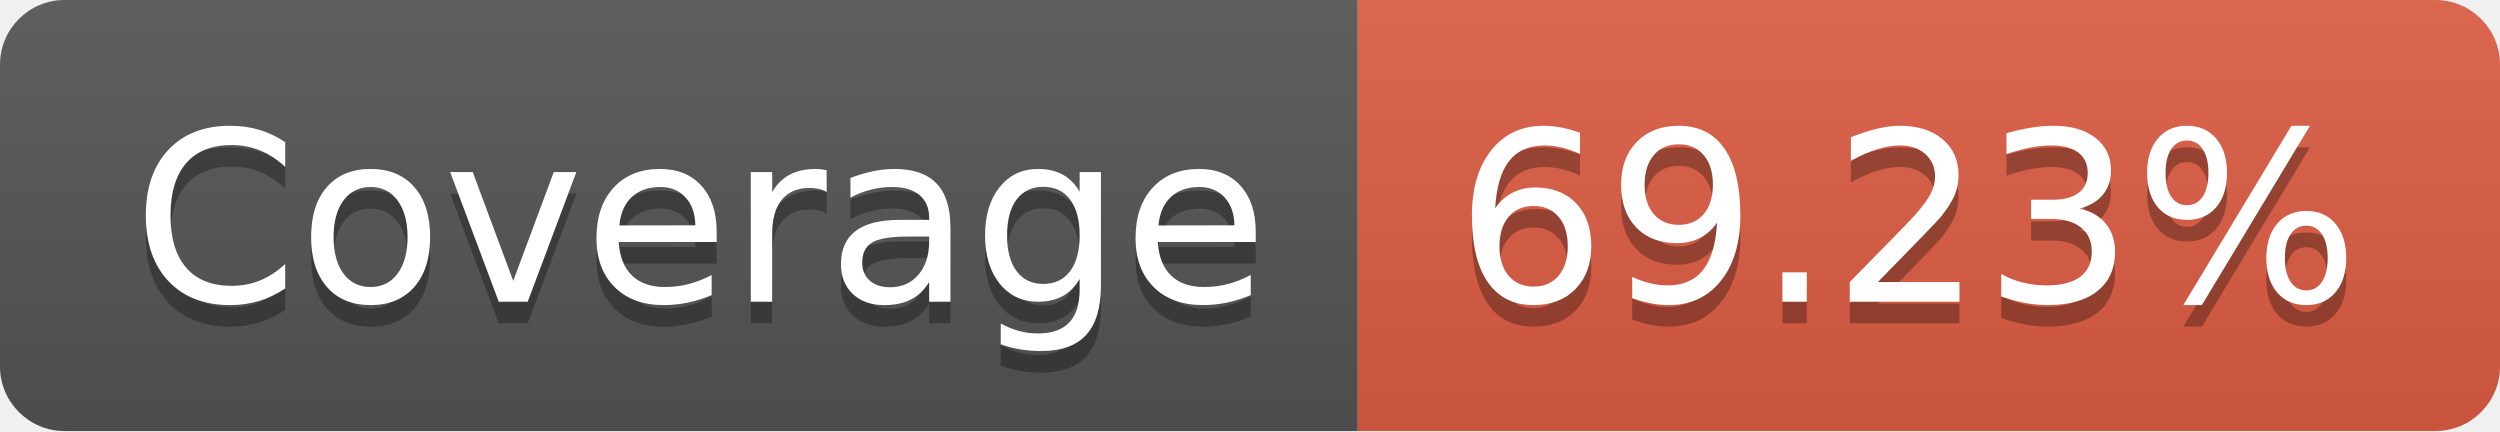
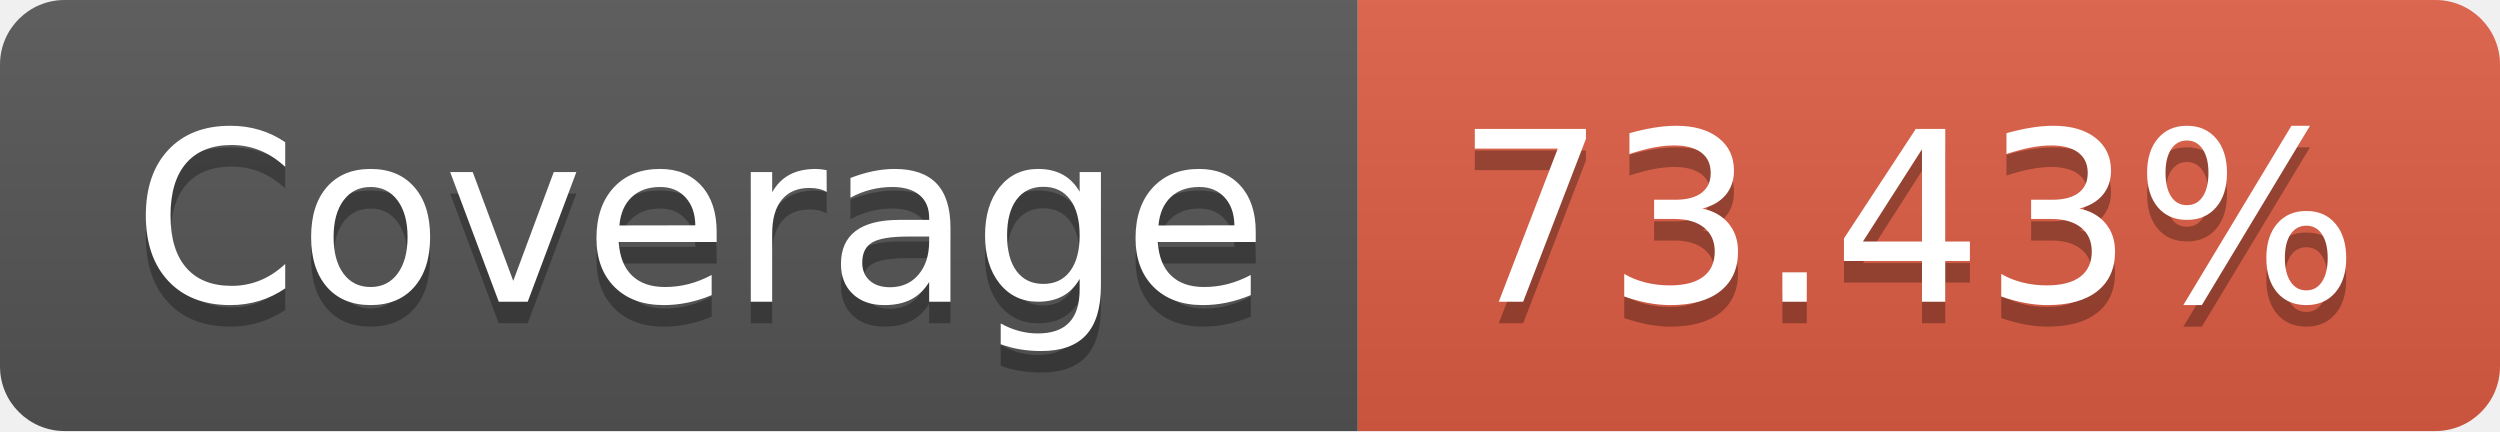
- <svg xmlns="http://www.w3.org/2000/svg" width="116" height="20" role="img" aria-label="Coverage: 69.23%">
+ <svg xmlns="http://www.w3.org/2000/svg" width="116" height="20" role="img" aria-label="Coverage: 73.43%">
  <linearGradient id="s" x2="0" y2="100%">
    <stop offset="0" stop-color="#bbb" stop-opacity=".1" />
    <stop offset="1" stop-opacity=".1" />
  </linearGradient>
  <clipPath id="r">
    <rect width="116" height="20" rx="3" fill="#fff" />
  </clipPath>
  <g clip-path="url(#r)">
    <rect width="63" height="20" fill="#555" />
    <rect x="63" width="53" height="20" fill="#e05d44" />
    <rect width="116" height="20" fill="url(#s)" />
  </g>
  <g fill="#fff" text-anchor="middle" font-family="Verdana,Geneva,DejaVu Sans,sans-serif" text-rendering="geometricPrecision" font-size="110">
    <text aria-hidden="true" x="325" y="150" fill="#010101" fill-opacity=".3" transform="scale(.1)" textLength="530">Coverage</text>
    <text x="325" y="140" transform="scale(.1)" fill="#fff" textLength="530">Coverage</text>
-     <text aria-hidden="true" x="885" y="150" fill="#010101" fill-opacity=".3" transform="scale(.1)" textLength="430">69.23%</text>
-     <text x="885" y="140" transform="scale(.1)" fill="#fff" textLength="430">69.23%</text>
+     <text aria-hidden="true" x="885" y="150" fill="#010101" fill-opacity=".3" transform="scale(.1)" textLength="430">73.43%</text>
+     <text x="885" y="140" transform="scale(.1)" fill="#fff" textLength="430">73.43%</text>
  </g>
</svg>
